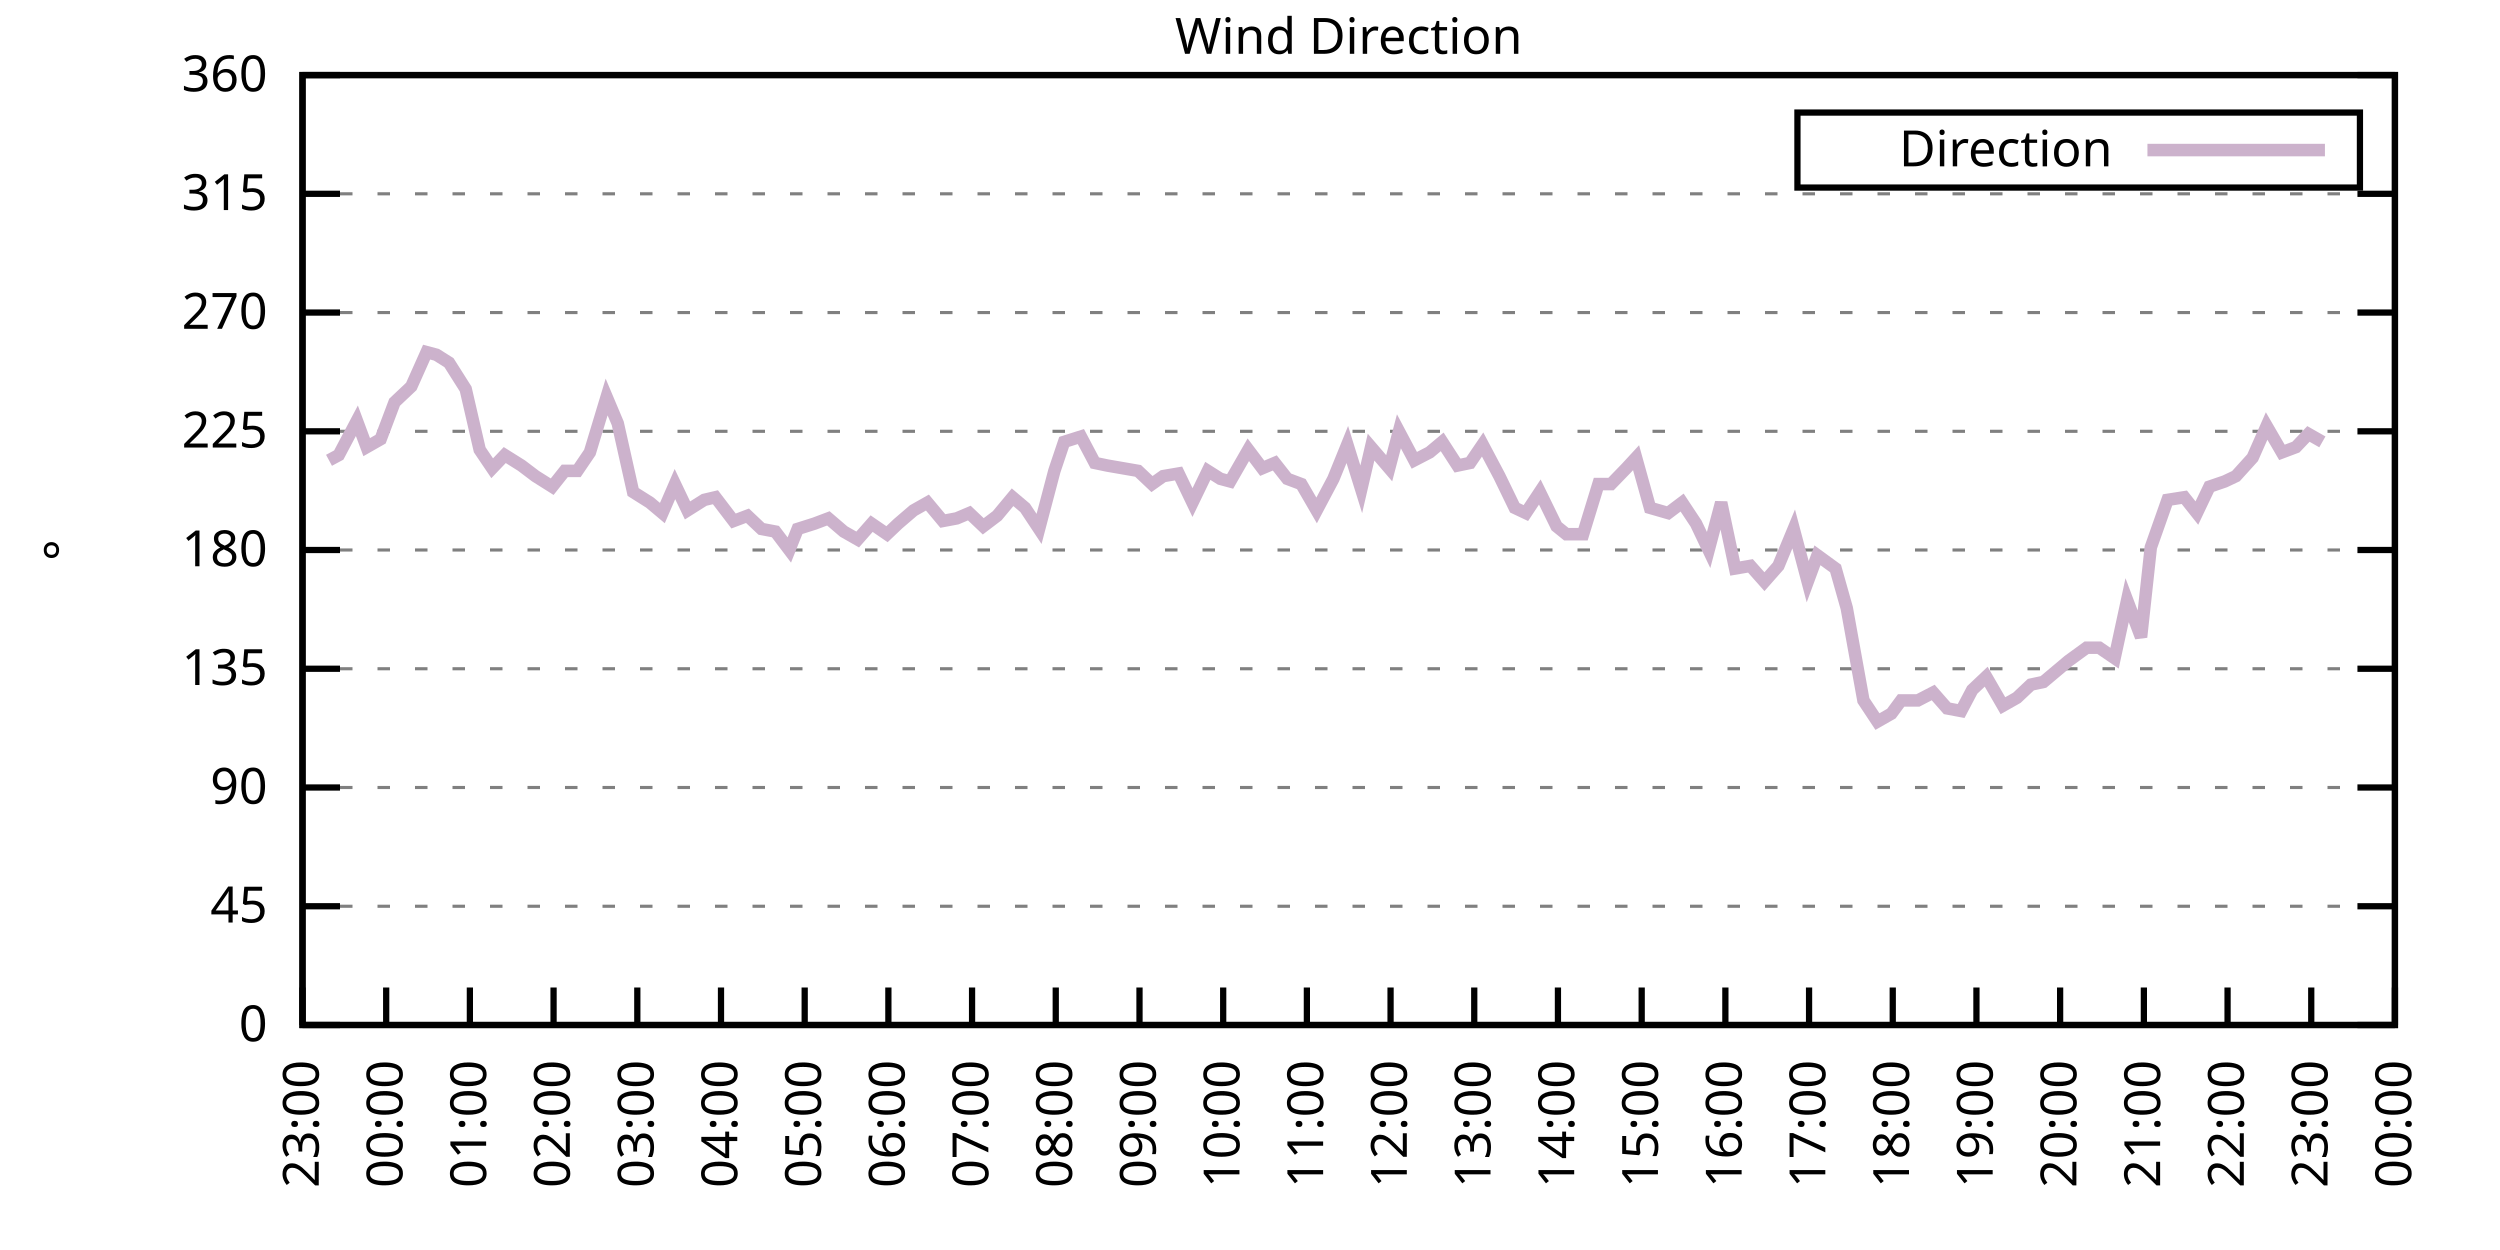
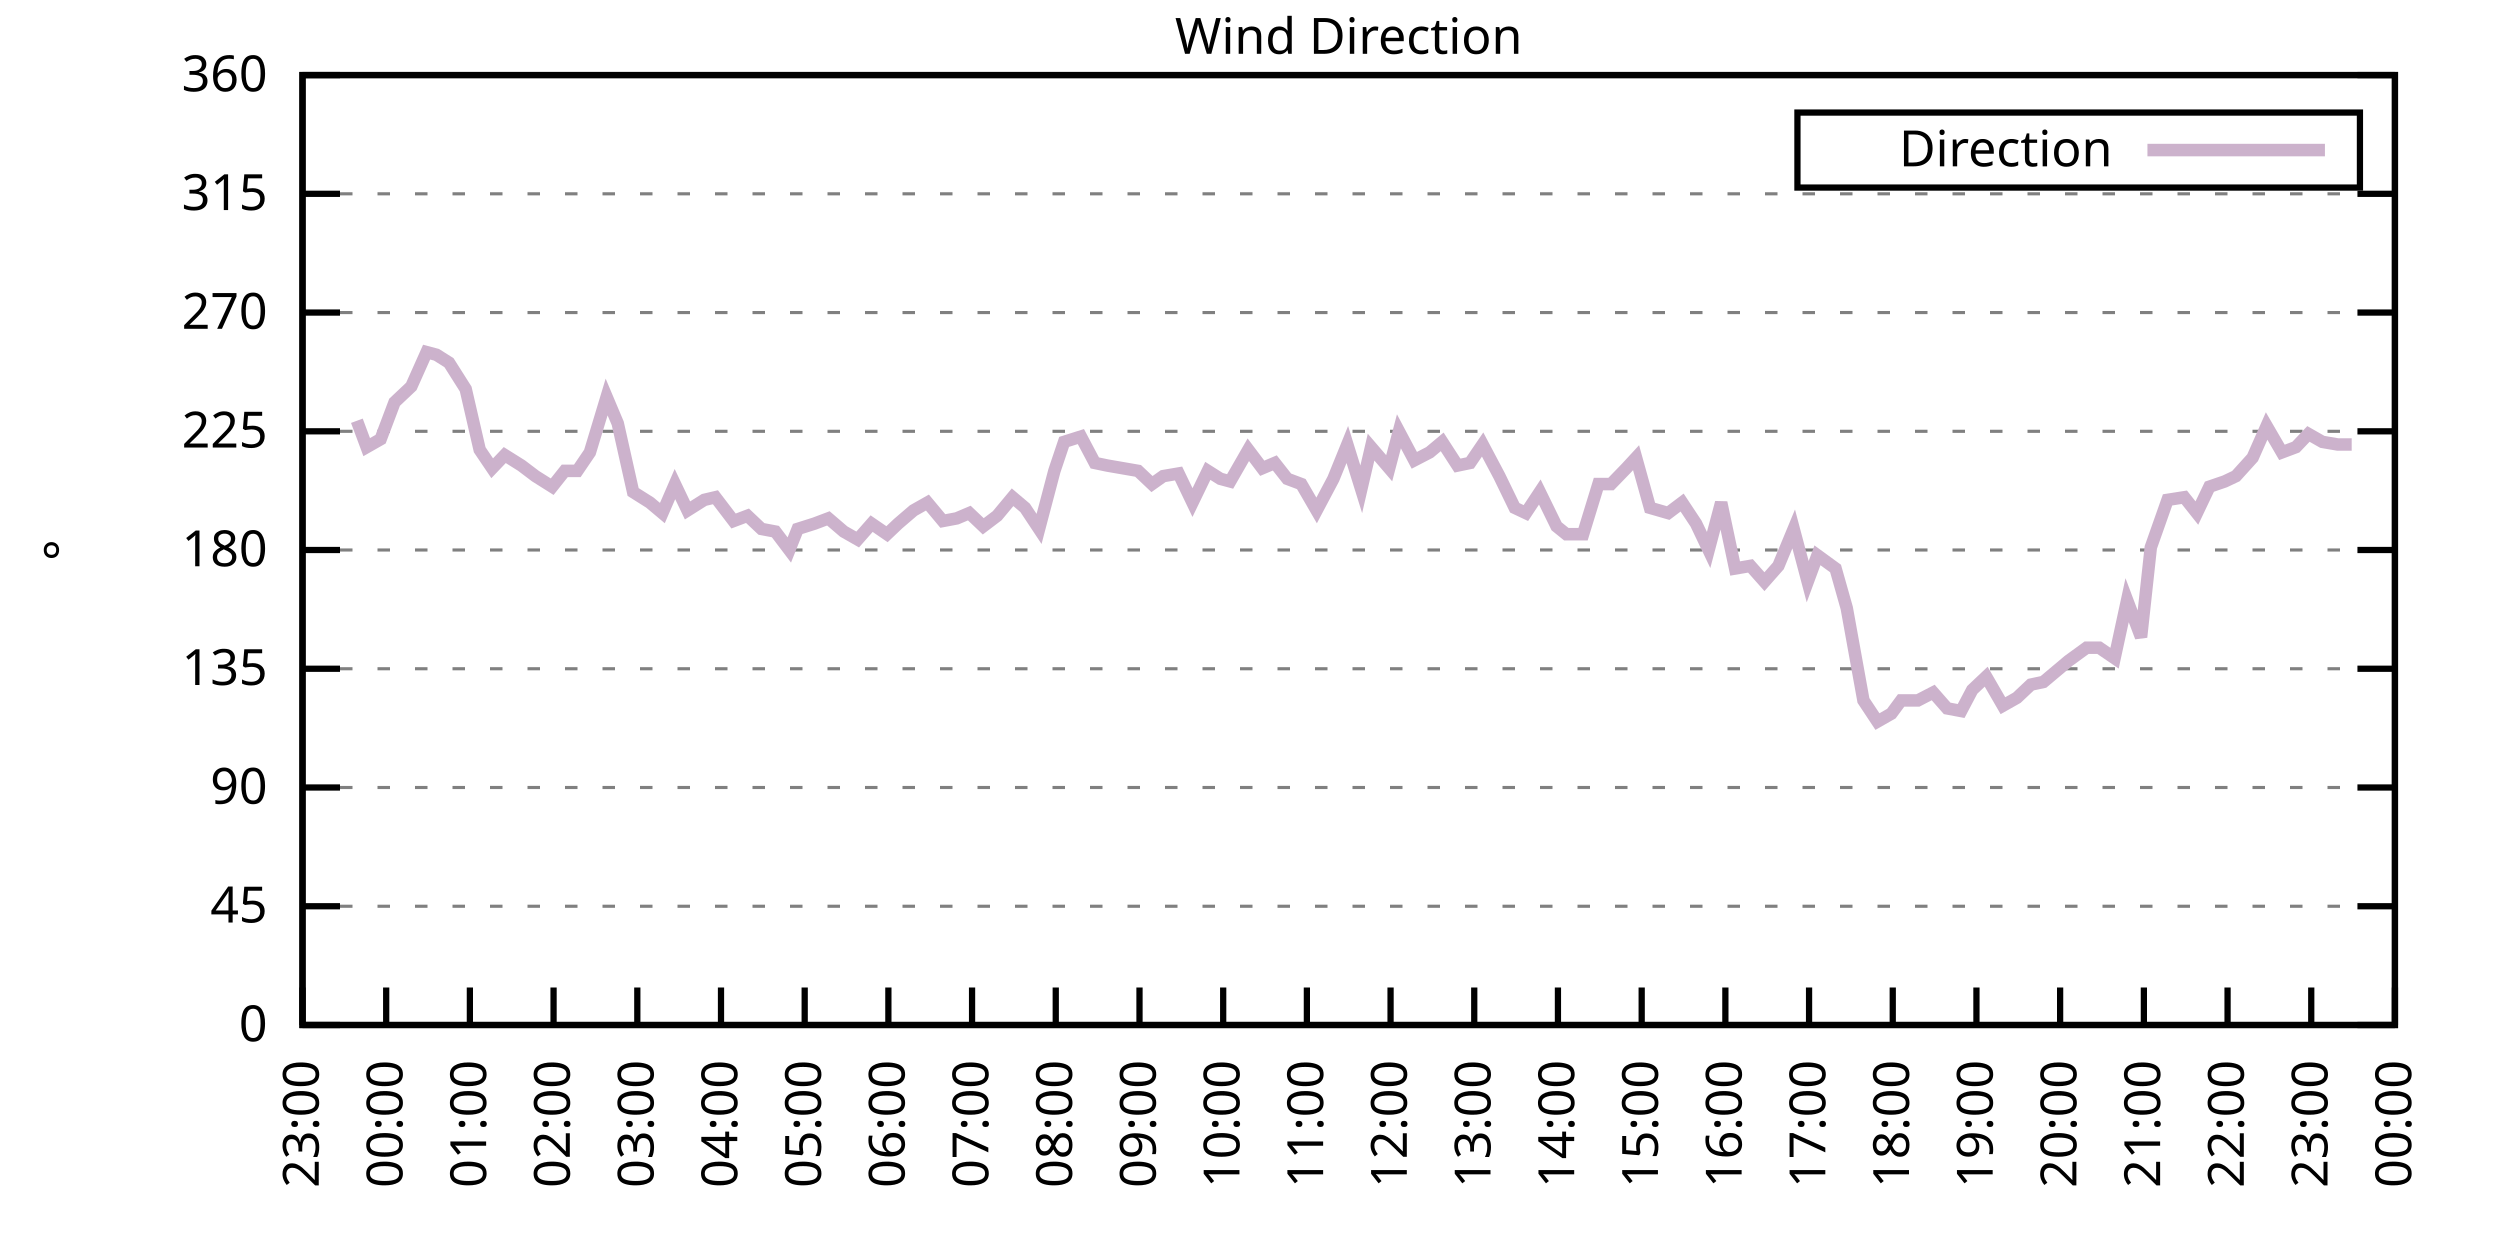
<svg xmlns="http://www.w3.org/2000/svg" xmlns:xlink="http://www.w3.org/1999/xlink" width="400" height="200" viewBox="0 0 400 200">
  <g id="gnuplot_canvas">
    <rect x="0" y="0" width="400" height="200" fill="none" />
    <defs>
      <circle id="gpDot" r="0.5" stroke-width="0.5" stroke="currentColor" />
      <path id="gpPt0" stroke-width="0.333" stroke="currentColor" d="M-1,0 h2 M0,-1 v2" />
      <path id="gpPt1" stroke-width="0.333" stroke="currentColor" d="M-1,-1 L1,1 M1,-1 L-1,1" />
      <path id="gpPt2" stroke-width="0.333" stroke="currentColor" d="M-1,0 L1,0 M0,-1 L0,1 M-1,-1 L1,1 M-1,1 L1,-1" />
      <rect id="gpPt3" stroke-width="0.333" stroke="currentColor" x="-1" y="-1" width="2" height="2" />
      <rect id="gpPt4" stroke-width="0.333" stroke="currentColor" fill="currentColor" x="-1" y="-1" width="2" height="2" />
      <circle id="gpPt5" stroke-width="0.333" stroke="currentColor" cx="0" cy="0" r="1" />
      <use xlink:href="#gpPt5" id="gpPt6" fill="currentColor" stroke="none" />
      <path id="gpPt7" stroke-width="0.333" stroke="currentColor" d="M0,-1.33 L-1.33,0.67 L1.33,0.67 z" />
      <use xlink:href="#gpPt7" id="gpPt8" fill="currentColor" stroke="none" />
      <use xlink:href="#gpPt7" id="gpPt9" stroke="currentColor" transform="rotate(180)" />
      <use xlink:href="#gpPt9" id="gpPt10" fill="currentColor" stroke="none" />
      <use xlink:href="#gpPt3" id="gpPt11" stroke="currentColor" transform="rotate(45)" />
      <use xlink:href="#gpPt11" id="gpPt12" fill="currentColor" stroke="none" />
      <path id="gpPt13" stroke-width="0.333" stroke="currentColor" d="M0,1.330 L1.265,0.411 L0.782,-1.067 L-0.782,-1.076 L-1.265,0.411 z" />
      <use xlink:href="#gpPt13" id="gpPt14" fill="currentColor" stroke="none" />
      <filter id="textbox" filterUnits="objectBoundingBox" x="0" y="0" height="1" width="1">
        <feFlood flood-color="white" flood-opacity="1" result="bgnd" />
        <feComposite in="SourceGraphic" in2="bgnd" operator="atop" />
      </filter>
      <filter id="greybox" filterUnits="objectBoundingBox" x="0" y="0" height="1" width="1">
        <feFlood flood-color="lightgrey" flood-opacity="1" result="grey" />
        <feComposite in="SourceGraphic" in2="grey" operator="atop" />
      </filter>
    </defs>
    <g fill="none" color="white" stroke="currentColor" stroke-width="1.00" stroke-linecap="butt" stroke-linejoin="miter">
</g>
    <g fill="none" color="black" stroke="currentColor" stroke-width="1.00" stroke-linecap="butt" stroke-linejoin="miter">
      <g stroke="none" shape-rendering="crispEdges">
        <polygon fill="rgb(255, 255, 255)" points="48.40,164.00 383.18,164.00 383.18,12.02 48.40,12.02 " />
      </g>
    </g>
    <g fill="none" color="black" stroke="currentColor" stroke-width="1.00" stroke-linecap="butt" stroke-linejoin="miter">
</g>
    <g fill="none" color="black" stroke="black" stroke-width="0.50" stroke-linecap="butt" stroke-linejoin="miter">
</g>
    <g fill="none" color="gray" stroke="currentColor" stroke-width="0.50" stroke-linecap="butt" stroke-linejoin="miter">
      <path stroke="gray" stroke-dasharray="2,4" class="gridline" d="M48.40,164.00 L383.19,164.00  " />
    </g>
    <g fill="none" color="gray" stroke="gray" stroke-width="1.00" stroke-linecap="butt" stroke-linejoin="miter">
</g>
    <g fill="none" color="black" stroke="currentColor" stroke-width="1.00" stroke-linecap="butt" stroke-linejoin="miter">
      <path stroke="black" d="M48.40,164.00 L54.40,164.00 M383.19,164.00 L377.19,164.00  " />
      <g transform="translate(42.80,166.60)" stroke="none" fill="black" font-family="Sans" font-size="8.00" text-anchor="end">
        <text>
          <tspan font-family="Sans"> 0</tspan>
        </text>
      </g>
    </g>
    <g fill="none" color="black" stroke="currentColor" stroke-width="1.00" stroke-linecap="butt" stroke-linejoin="miter">
</g>
    <g fill="none" color="black" stroke="black" stroke-width="0.50" stroke-linecap="butt" stroke-linejoin="miter">
</g>
    <g fill="none" color="gray" stroke="currentColor" stroke-width="0.50" stroke-linecap="butt" stroke-linejoin="miter">
      <path stroke="gray" stroke-dasharray="2,4" class="gridline" d="M48.40,145.00 L383.19,145.00  " />
    </g>
    <g fill="none" color="gray" stroke="gray" stroke-width="1.00" stroke-linecap="butt" stroke-linejoin="miter">
</g>
    <g fill="none" color="black" stroke="currentColor" stroke-width="1.00" stroke-linecap="butt" stroke-linejoin="miter">
      <path stroke="black" d="M48.40,145.00 L54.40,145.00 M383.19,145.00 L377.19,145.00  " />
      <g transform="translate(42.80,147.60)" stroke="none" fill="black" font-family="Sans" font-size="8.00" text-anchor="end">
        <text>
          <tspan font-family="Sans"> 45</tspan>
        </text>
      </g>
    </g>
    <g fill="none" color="black" stroke="currentColor" stroke-width="1.00" stroke-linecap="butt" stroke-linejoin="miter">
</g>
    <g fill="none" color="black" stroke="black" stroke-width="0.50" stroke-linecap="butt" stroke-linejoin="miter">
</g>
    <g fill="none" color="gray" stroke="currentColor" stroke-width="0.50" stroke-linecap="butt" stroke-linejoin="miter">
      <path stroke="gray" stroke-dasharray="2,4" class="gridline" d="M48.40,126.00 L383.19,126.00  " />
    </g>
    <g fill="none" color="gray" stroke="gray" stroke-width="1.00" stroke-linecap="butt" stroke-linejoin="miter">
</g>
    <g fill="none" color="black" stroke="currentColor" stroke-width="1.00" stroke-linecap="butt" stroke-linejoin="miter">
      <path stroke="black" d="M48.40,126.00 L54.40,126.00 M383.19,126.00 L377.19,126.00  " />
      <g transform="translate(42.80,128.60)" stroke="none" fill="black" font-family="Sans" font-size="8.00" text-anchor="end">
        <text>
          <tspan font-family="Sans"> 90</tspan>
        </text>
      </g>
    </g>
    <g fill="none" color="black" stroke="currentColor" stroke-width="1.00" stroke-linecap="butt" stroke-linejoin="miter">
</g>
    <g fill="none" color="black" stroke="black" stroke-width="0.50" stroke-linecap="butt" stroke-linejoin="miter">
</g>
    <g fill="none" color="gray" stroke="currentColor" stroke-width="0.50" stroke-linecap="butt" stroke-linejoin="miter">
      <path stroke="gray" stroke-dasharray="2,4" class="gridline" d="M48.40,107.00 L383.19,107.00  " />
    </g>
    <g fill="none" color="gray" stroke="gray" stroke-width="1.00" stroke-linecap="butt" stroke-linejoin="miter">
</g>
    <g fill="none" color="black" stroke="currentColor" stroke-width="1.00" stroke-linecap="butt" stroke-linejoin="miter">
      <path stroke="black" d="M48.40,107.00 L54.40,107.00 M383.19,107.00 L377.19,107.00  " />
      <g transform="translate(42.80,109.60)" stroke="none" fill="black" font-family="Sans" font-size="8.00" text-anchor="end">
        <text>
          <tspan font-family="Sans"> 135</tspan>
        </text>
      </g>
    </g>
    <g fill="none" color="black" stroke="currentColor" stroke-width="1.00" stroke-linecap="butt" stroke-linejoin="miter">
</g>
    <g fill="none" color="black" stroke="black" stroke-width="0.50" stroke-linecap="butt" stroke-linejoin="miter">
</g>
    <g fill="none" color="gray" stroke="currentColor" stroke-width="0.50" stroke-linecap="butt" stroke-linejoin="miter">
      <path stroke="gray" stroke-dasharray="2,4" class="gridline" d="M48.40,88.00 L383.19,88.00  " />
    </g>
    <g fill="none" color="gray" stroke="gray" stroke-width="1.00" stroke-linecap="butt" stroke-linejoin="miter">
</g>
    <g fill="none" color="black" stroke="currentColor" stroke-width="1.00" stroke-linecap="butt" stroke-linejoin="miter">
      <path stroke="black" d="M48.40,88.00 L54.40,88.00 M383.19,88.00 L377.19,88.00  " />
      <g transform="translate(42.80,90.60)" stroke="none" fill="black" font-family="Sans" font-size="8.00" text-anchor="end">
        <text>
          <tspan font-family="Sans"> 180</tspan>
        </text>
      </g>
    </g>
    <g fill="none" color="black" stroke="currentColor" stroke-width="1.00" stroke-linecap="butt" stroke-linejoin="miter">
</g>
    <g fill="none" color="black" stroke="black" stroke-width="0.50" stroke-linecap="butt" stroke-linejoin="miter">
</g>
    <g fill="none" color="gray" stroke="currentColor" stroke-width="0.50" stroke-linecap="butt" stroke-linejoin="miter">
      <path stroke="gray" stroke-dasharray="2,4" class="gridline" d="M48.40,69.01 L383.19,69.01  " />
    </g>
    <g fill="none" color="gray" stroke="gray" stroke-width="1.00" stroke-linecap="butt" stroke-linejoin="miter">
</g>
    <g fill="none" color="black" stroke="currentColor" stroke-width="1.00" stroke-linecap="butt" stroke-linejoin="miter">
      <path stroke="black" d="M48.40,69.01 L54.40,69.01 M383.19,69.01 L377.19,69.01  " />
      <g transform="translate(42.80,71.61)" stroke="none" fill="black" font-family="Sans" font-size="8.00" text-anchor="end">
        <text>
          <tspan font-family="Sans"> 225</tspan>
        </text>
      </g>
    </g>
    <g fill="none" color="black" stroke="currentColor" stroke-width="1.00" stroke-linecap="butt" stroke-linejoin="miter">
</g>
    <g fill="none" color="black" stroke="black" stroke-width="0.50" stroke-linecap="butt" stroke-linejoin="miter">
</g>
    <g fill="none" color="gray" stroke="currentColor" stroke-width="0.50" stroke-linecap="butt" stroke-linejoin="miter">
      <path stroke="gray" stroke-dasharray="2,4" class="gridline" d="M48.40,50.01 L383.19,50.01  " />
    </g>
    <g fill="none" color="gray" stroke="gray" stroke-width="1.00" stroke-linecap="butt" stroke-linejoin="miter">
</g>
    <g fill="none" color="black" stroke="currentColor" stroke-width="1.00" stroke-linecap="butt" stroke-linejoin="miter">
      <path stroke="black" d="M48.40,50.01 L54.40,50.01 M383.19,50.01 L377.19,50.01  " />
      <g transform="translate(42.80,52.61)" stroke="none" fill="black" font-family="Sans" font-size="8.00" text-anchor="end">
        <text>
          <tspan font-family="Sans"> 270</tspan>
        </text>
      </g>
    </g>
    <g fill="none" color="black" stroke="currentColor" stroke-width="1.00" stroke-linecap="butt" stroke-linejoin="miter">
</g>
    <g fill="none" color="black" stroke="black" stroke-width="0.50" stroke-linecap="butt" stroke-linejoin="miter">
</g>
    <g fill="none" color="gray" stroke="currentColor" stroke-width="0.50" stroke-linecap="butt" stroke-linejoin="miter">
      <path stroke="gray" stroke-dasharray="2,4" class="gridline" d="M48.40,31.01 L383.19,31.01  " />
    </g>
    <g fill="none" color="gray" stroke="gray" stroke-width="1.00" stroke-linecap="butt" stroke-linejoin="miter">
</g>
    <g fill="none" color="black" stroke="currentColor" stroke-width="1.00" stroke-linecap="butt" stroke-linejoin="miter">
      <path stroke="black" d="M48.40,31.01 L54.40,31.01 M383.19,31.01 L377.19,31.01  " />
      <g transform="translate(42.80,33.61)" stroke="none" fill="black" font-family="Sans" font-size="8.00" text-anchor="end">
        <text>
          <tspan font-family="Sans"> 315</tspan>
        </text>
      </g>
    </g>
    <g fill="none" color="black" stroke="currentColor" stroke-width="1.00" stroke-linecap="butt" stroke-linejoin="miter">
</g>
    <g fill="none" color="black" stroke="black" stroke-width="0.50" stroke-linecap="butt" stroke-linejoin="miter">
</g>
    <g fill="none" color="gray" stroke="currentColor" stroke-width="0.50" stroke-linecap="butt" stroke-linejoin="miter">
      <path stroke="gray" stroke-dasharray="2,4" class="gridline" d="M48.40,12.01 L383.19,12.01  " />
    </g>
    <g fill="none" color="gray" stroke="gray" stroke-width="1.00" stroke-linecap="butt" stroke-linejoin="miter">
</g>
    <g fill="none" color="black" stroke="currentColor" stroke-width="1.00" stroke-linecap="butt" stroke-linejoin="miter">
      <path stroke="black" d="M48.40,12.01 L54.40,12.01 M383.19,12.01 L377.19,12.01  " />
      <g transform="translate(42.80,14.61)" stroke="none" fill="black" font-family="Sans" font-size="8.00" text-anchor="end">
        <text>
          <tspan font-family="Sans"> 360</tspan>
        </text>
      </g>
    </g>
    <g fill="none" color="black" stroke="currentColor" stroke-width="1.00" stroke-linecap="butt" stroke-linejoin="miter">
      <path stroke="black" d="M48.40,164.00 L48.40,158.00  " />
      <g transform="translate(51.00,169.60) rotate(270.00)" stroke="none" fill="black" font-family="Sans" font-size="8.00" text-anchor="end">
        <text>
          <tspan font-family="Sans">23:00</tspan>
        </text>
      </g>
    </g>
    <g fill="none" color="black" stroke="currentColor" stroke-width="1.00" stroke-linecap="butt" stroke-linejoin="miter">
      <path stroke="black" d="M61.79,164.00 L61.79,158.00  " />
      <g transform="translate(64.39,169.60) rotate(270.00)" stroke="none" fill="black" font-family="Sans" font-size="8.00" text-anchor="end">
        <text>
          <tspan font-family="Sans">00:00</tspan>
        </text>
      </g>
    </g>
    <g fill="none" color="black" stroke="currentColor" stroke-width="1.00" stroke-linecap="butt" stroke-linejoin="miter">
      <path stroke="black" d="M75.18,164.00 L75.18,158.00  " />
      <g transform="translate(77.78,169.60) rotate(270.00)" stroke="none" fill="black" font-family="Sans" font-size="8.00" text-anchor="end">
        <text>
          <tspan font-family="Sans">01:00</tspan>
        </text>
      </g>
    </g>
    <g fill="none" color="black" stroke="currentColor" stroke-width="1.00" stroke-linecap="butt" stroke-linejoin="miter">
      <path stroke="black" d="M88.57,164.00 L88.57,158.00  " />
      <g transform="translate(91.17,169.60) rotate(270.00)" stroke="none" fill="black" font-family="Sans" font-size="8.00" text-anchor="end">
        <text>
          <tspan font-family="Sans">02:00</tspan>
        </text>
      </g>
    </g>
    <g fill="none" color="black" stroke="currentColor" stroke-width="1.00" stroke-linecap="butt" stroke-linejoin="miter">
      <path stroke="black" d="M101.97,164.00 L101.97,158.00  " />
      <g transform="translate(104.57,169.60) rotate(270.00)" stroke="none" fill="black" font-family="Sans" font-size="8.00" text-anchor="end">
        <text>
          <tspan font-family="Sans">03:00</tspan>
        </text>
      </g>
    </g>
    <g fill="none" color="black" stroke="currentColor" stroke-width="1.00" stroke-linecap="butt" stroke-linejoin="miter">
      <path stroke="black" d="M115.36,164.00 L115.36,158.00  " />
      <g transform="translate(117.96,169.60) rotate(270.00)" stroke="none" fill="black" font-family="Sans" font-size="8.00" text-anchor="end">
        <text>
          <tspan font-family="Sans">04:00</tspan>
        </text>
      </g>
    </g>
    <g fill="none" color="black" stroke="currentColor" stroke-width="1.00" stroke-linecap="butt" stroke-linejoin="miter">
      <path stroke="black" d="M128.75,164.00 L128.75,158.00  " />
      <g transform="translate(131.35,169.60) rotate(270.00)" stroke="none" fill="black" font-family="Sans" font-size="8.00" text-anchor="end">
        <text>
          <tspan font-family="Sans">05:00</tspan>
        </text>
      </g>
    </g>
    <g fill="none" color="black" stroke="currentColor" stroke-width="1.00" stroke-linecap="butt" stroke-linejoin="miter">
      <path stroke="black" d="M142.14,164.00 L142.14,158.00  " />
      <g transform="translate(144.74,169.60) rotate(270.00)" stroke="none" fill="black" font-family="Sans" font-size="8.00" text-anchor="end">
        <text>
          <tspan font-family="Sans">06:00</tspan>
        </text>
      </g>
    </g>
    <g fill="none" color="black" stroke="currentColor" stroke-width="1.00" stroke-linecap="butt" stroke-linejoin="miter">
      <path stroke="black" d="M155.53,164.00 L155.53,158.00  " />
      <g transform="translate(158.13,169.60) rotate(270.00)" stroke="none" fill="black" font-family="Sans" font-size="8.00" text-anchor="end">
        <text>
          <tspan font-family="Sans">07:00</tspan>
        </text>
      </g>
    </g>
    <g fill="none" color="black" stroke="currentColor" stroke-width="1.00" stroke-linecap="butt" stroke-linejoin="miter">
      <path stroke="black" d="M168.92,164.00 L168.92,158.00  " />
      <g transform="translate(171.52,169.60) rotate(270.00)" stroke="none" fill="black" font-family="Sans" font-size="8.00" text-anchor="end">
        <text>
          <tspan font-family="Sans">08:00</tspan>
        </text>
      </g>
    </g>
    <g fill="none" color="black" stroke="currentColor" stroke-width="1.00" stroke-linecap="butt" stroke-linejoin="miter">
      <path stroke="black" d="M182.32,164.00 L182.32,158.00  " />
      <g transform="translate(184.92,169.60) rotate(270.00)" stroke="none" fill="black" font-family="Sans" font-size="8.00" text-anchor="end">
        <text>
          <tspan font-family="Sans">09:00</tspan>
        </text>
      </g>
    </g>
    <g fill="none" color="black" stroke="currentColor" stroke-width="1.00" stroke-linecap="butt" stroke-linejoin="miter">
      <path stroke="black" d="M195.71,164.00 L195.71,158.00  " />
      <g transform="translate(198.31,169.60) rotate(270.00)" stroke="none" fill="black" font-family="Sans" font-size="8.00" text-anchor="end">
        <text>
          <tspan font-family="Sans">10:00</tspan>
        </text>
      </g>
    </g>
    <g fill="none" color="black" stroke="currentColor" stroke-width="1.00" stroke-linecap="butt" stroke-linejoin="miter">
      <path stroke="black" d="M209.10,164.00 L209.10,158.00  " />
      <g transform="translate(211.70,169.60) rotate(270.00)" stroke="none" fill="black" font-family="Sans" font-size="8.00" text-anchor="end">
        <text>
          <tspan font-family="Sans">11:00</tspan>
        </text>
      </g>
    </g>
    <g fill="none" color="black" stroke="currentColor" stroke-width="1.00" stroke-linecap="butt" stroke-linejoin="miter">
      <path stroke="black" d="M222.49,164.00 L222.49,158.00  " />
      <g transform="translate(225.09,169.60) rotate(270.00)" stroke="none" fill="black" font-family="Sans" font-size="8.00" text-anchor="end">
        <text>
          <tspan font-family="Sans">12:00</tspan>
        </text>
      </g>
    </g>
    <g fill="none" color="black" stroke="currentColor" stroke-width="1.00" stroke-linecap="butt" stroke-linejoin="miter">
      <path stroke="black" d="M235.88,164.00 L235.88,158.00  " />
      <g transform="translate(238.48,169.60) rotate(270.00)" stroke="none" fill="black" font-family="Sans" font-size="8.00" text-anchor="end">
        <text>
          <tspan font-family="Sans">13:00</tspan>
        </text>
      </g>
    </g>
    <g fill="none" color="black" stroke="currentColor" stroke-width="1.00" stroke-linecap="butt" stroke-linejoin="miter">
      <path stroke="black" d="M249.27,164.00 L249.27,158.00  " />
      <g transform="translate(251.87,169.60) rotate(270.00)" stroke="none" fill="black" font-family="Sans" font-size="8.00" text-anchor="end">
        <text>
          <tspan font-family="Sans">14:00</tspan>
        </text>
      </g>
    </g>
    <g fill="none" color="black" stroke="currentColor" stroke-width="1.00" stroke-linecap="butt" stroke-linejoin="miter">
      <path stroke="black" d="M262.67,164.00 L262.67,158.00  " />
      <g transform="translate(265.27,169.60) rotate(270.00)" stroke="none" fill="black" font-family="Sans" font-size="8.00" text-anchor="end">
        <text>
          <tspan font-family="Sans">15:00</tspan>
        </text>
      </g>
    </g>
    <g fill="none" color="black" stroke="currentColor" stroke-width="1.00" stroke-linecap="butt" stroke-linejoin="miter">
      <path stroke="black" d="M276.06,164.00 L276.06,158.00  " />
      <g transform="translate(278.66,169.60) rotate(270.00)" stroke="none" fill="black" font-family="Sans" font-size="8.00" text-anchor="end">
        <text>
          <tspan font-family="Sans">16:00</tspan>
        </text>
      </g>
    </g>
    <g fill="none" color="black" stroke="currentColor" stroke-width="1.00" stroke-linecap="butt" stroke-linejoin="miter">
      <path stroke="black" d="M289.45,164.00 L289.45,158.00  " />
      <g transform="translate(292.05,169.60) rotate(270.00)" stroke="none" fill="black" font-family="Sans" font-size="8.00" text-anchor="end">
        <text>
          <tspan font-family="Sans">17:00</tspan>
        </text>
      </g>
    </g>
    <g fill="none" color="black" stroke="currentColor" stroke-width="1.00" stroke-linecap="butt" stroke-linejoin="miter">
      <path stroke="black" d="M302.84,164.00 L302.84,158.00  " />
      <g transform="translate(305.44,169.60) rotate(270.00)" stroke="none" fill="black" font-family="Sans" font-size="8.00" text-anchor="end">
        <text>
          <tspan font-family="Sans">18:00</tspan>
        </text>
      </g>
    </g>
    <g fill="none" color="black" stroke="currentColor" stroke-width="1.00" stroke-linecap="butt" stroke-linejoin="miter">
      <path stroke="black" d="M316.23,164.00 L316.23,158.00  " />
      <g transform="translate(318.83,169.60) rotate(270.00)" stroke="none" fill="black" font-family="Sans" font-size="8.00" text-anchor="end">
        <text>
          <tspan font-family="Sans">19:00</tspan>
        </text>
      </g>
    </g>
    <g fill="none" color="black" stroke="currentColor" stroke-width="1.00" stroke-linecap="butt" stroke-linejoin="miter">
      <path stroke="black" d="M329.62,164.00 L329.62,158.00  " />
      <g transform="translate(332.22,169.60) rotate(270.00)" stroke="none" fill="black" font-family="Sans" font-size="8.00" text-anchor="end">
        <text>
          <tspan font-family="Sans">20:00</tspan>
        </text>
      </g>
    </g>
    <g fill="none" color="black" stroke="currentColor" stroke-width="1.00" stroke-linecap="butt" stroke-linejoin="miter">
      <path stroke="black" d="M343.02,164.00 L343.02,158.00  " />
      <g transform="translate(345.62,169.60) rotate(270.00)" stroke="none" fill="black" font-family="Sans" font-size="8.00" text-anchor="end">
        <text>
          <tspan font-family="Sans">21:00</tspan>
        </text>
      </g>
    </g>
    <g fill="none" color="black" stroke="currentColor" stroke-width="1.00" stroke-linecap="butt" stroke-linejoin="miter">
      <path stroke="black" d="M356.41,164.00 L356.41,158.00  " />
      <g transform="translate(359.01,169.60) rotate(270.00)" stroke="none" fill="black" font-family="Sans" font-size="8.00" text-anchor="end">
        <text>
          <tspan font-family="Sans">22:00</tspan>
        </text>
      </g>
    </g>
    <g fill="none" color="black" stroke="currentColor" stroke-width="1.00" stroke-linecap="butt" stroke-linejoin="miter">
      <path stroke="black" d="M369.80,164.00 L369.80,158.00  " />
      <g transform="translate(372.40,169.60) rotate(270.00)" stroke="none" fill="black" font-family="Sans" font-size="8.00" text-anchor="end">
        <text>
          <tspan font-family="Sans">23:00</tspan>
        </text>
      </g>
    </g>
    <g fill="none" color="black" stroke="currentColor" stroke-width="1.00" stroke-linecap="butt" stroke-linejoin="miter">
      <path stroke="black" d="M383.19,164.00 L383.19,158.00  " />
      <g transform="translate(385.79,169.60) rotate(270.00)" stroke="none" fill="black" font-family="Sans" font-size="8.00" text-anchor="end">
        <text>
          <tspan font-family="Sans">00:00</tspan>
        </text>
      </g>
    </g>
    <g fill="none" color="black" stroke="currentColor" stroke-width="1.00" stroke-linecap="butt" stroke-linejoin="miter">
</g>
    <g fill="none" color="black" stroke="currentColor" stroke-width="1.00" stroke-linecap="butt" stroke-linejoin="miter">
      <path stroke="black" d="M48.40,12.01 L48.40,164.00 L383.19,164.00 L383.19,12.01 L48.40,12.01 Z  " />
    </g>
    <g fill="none" color="black" stroke="currentColor" stroke-width="1.00" stroke-linecap="butt" stroke-linejoin="miter">
</g>
    <g fill="none" color="black" stroke="currentColor" stroke-width="1.00" stroke-linecap="butt" stroke-linejoin="miter">
      <path stroke="black" d="M287.59,30.01 L287.59,18.01 L377.59,18.01 L377.59,30.01 L287.59,30.01 Z  " />
    </g>
    <g id="Wind_direction_plot_1">
      <g fill="none" color="white" stroke="black" stroke-width="2.00" stroke-linecap="butt" stroke-linejoin="miter">
</g>
      <g fill="none" color="black" stroke="currentColor" stroke-width="2.00" stroke-linecap="butt" stroke-linejoin="miter">
        <g transform="translate(337.99,26.61)" stroke="none" fill="black" font-family="Sans" font-size="8.00" text-anchor="end">
          <text>
            <tspan font-family="Sans">Direction</tspan>
          </text>
        </g>
      </g>
      <g fill="none" color="black" stroke="currentColor" stroke-width="2.00" stroke-linecap="butt" stroke-linejoin="miter">
-         <path stroke="rgb(204, 178, 204)" d="M343.59,24.01 L371.99,24.01 M52.64,73.65 L54.20,72.81 L57.10,67.32 L58.67,71.54 L60.90,70.27 L63.13,64.36   L65.81,61.83 L68.26,56.34 L69.83,56.76 L71.84,58.03 L74.51,62.25 L76.75,71.96 L78.75,74.92 L80.76,72.81   L83.44,74.49 L85.67,76.18 L88.35,77.87 L90.36,75.34 L92.37,75.34 L94.38,72.38 L97.06,63.52 L98.84,67.74   L101.30,78.72 L103.98,80.41 L105.98,82.09 L107.99,77.45 L110.00,81.67 L112.68,79.98 L114.47,79.56 L117.37,83.36   L119.60,82.52 L121.83,84.63 L124.06,85.05 L126.29,88.00 L127.63,84.63 L130.31,83.78 L132.54,82.94 L135.00,85.05   L137.23,86.32 L139.46,83.78 L141.92,85.47 L143.70,83.78 L146.16,81.67 L148.39,80.41 L150.85,83.36 L153.08,82.94   L155.09,82.09 L157.32,84.21 L159.55,82.52 L162.01,79.56 L164.01,81.25 L166.25,84.63 L168.70,75.34 L170.26,70.70   L172.94,69.85 L175.17,74.07 L177.18,74.49 L182.09,75.34 L184.32,77.45 L186.11,76.18 L188.57,75.76 L190.80,80.41   L193.25,75.34 L195.26,76.61 L196.82,77.03 L199.73,71.96 L201.96,74.92 L203.97,74.07 L205.97,76.61 L208.21,77.45   L210.66,81.67 L213.34,76.61 L215.57,71.12 L217.80,78.29 L219.37,71.54 L222.27,74.92 L223.83,69.01 L226.29,73.65   L228.74,72.38 L230.75,70.70 L233.20,74.49 L235.21,74.07 L237.22,71.12 L239.90,76.18 L242.36,81.25 L244.14,82.09   L246.37,78.72 L249.05,84.21 L250.61,85.47 L253.29,85.47 L255.75,77.45 L257.76,77.45 L260.21,74.92 L261.77,73.23   L264.00,81.25 L266.91,82.09 L269.14,80.41 L271.37,83.78 L273.38,88.00 L275.39,80.41 L277.62,90.96 L280.07,90.54   L282.31,93.07 L284.54,90.54 L286.99,84.63 L289.23,93.07 L290.79,88.85 L293.69,90.96 L295.48,97.29 L298.15,112.07   L300.39,115.45 L302.62,114.18 L304.18,112.07 L306.86,112.07 L309.31,110.80 L311.54,113.34 L313.78,113.76 L315.56,110.38   L317.79,108.27 L320.47,112.91 L322.70,111.65 L324.94,109.54 L326.95,109.11 L328.95,107.43 L330.96,105.74 L333.86,103.63   L335.87,103.63 L338.33,105.31 L340.34,96.03 L342.57,101.94 L344.13,87.58 L346.81,79.98 L349.49,79.56 L351.50,82.09   L353.51,77.87 L355.96,77.03 L357.75,76.18 L360.42,73.23 L362.66,68.16 L365.11,72.38 L367.34,71.54 L369.35,69.43   L371.58,70.70  " />
+         <path stroke="rgb(204, 178, 204)" d="M343.59,24.01 L371.99,24.01 M57.10,67.32 L58.67,71.54 L60.90,70.27 L63.13,64.36 L65.81,61.83 L68.26,56.34   L69.83,56.76 L71.84,58.03 L74.51,62.25 L76.75,71.96 L78.75,74.92 L80.76,72.81 L83.44,74.49 L85.67,76.18   L88.35,77.87 L90.36,75.34 L92.37,75.34 L94.38,72.38 L97.06,63.52 L98.84,67.74 L101.30,78.72 L103.98,80.41   L105.98,82.09 L107.99,77.45 L110.00,81.67 L112.68,79.98 L114.47,79.56 L117.37,83.36 L119.60,82.52 L121.83,84.63   L124.06,85.05 L126.29,88.00 L127.63,84.63 L130.31,83.78 L132.54,82.94 L135.00,85.05 L137.23,86.32 L139.46,83.78   L141.92,85.47 L143.70,83.78 L146.16,81.67 L148.39,80.41 L150.85,83.36 L153.08,82.94 L155.09,82.09 L157.32,84.21   L159.55,82.52 L162.01,79.56 L164.01,81.25 L166.25,84.63 L168.70,75.34 L170.26,70.70 L172.94,69.85 L175.17,74.07   L177.18,74.49 L182.09,75.34 L184.32,77.45 L186.11,76.18 L188.57,75.76 L190.80,80.41 L193.25,75.34 L195.26,76.61   L196.82,77.03 L199.73,71.96 L201.96,74.92 L203.97,74.07 L205.97,76.61 L208.21,77.45 L210.66,81.67 L213.34,76.61   L215.57,71.12 L217.80,78.29 L219.37,71.54 L222.27,74.92 L223.83,69.01 L226.29,73.65 L228.74,72.38 L230.75,70.70   L233.20,74.49 L235.21,74.07 L237.22,71.12 L239.90,76.18 L242.36,81.25 L244.14,82.09 L246.37,78.72 L249.05,84.21   L250.61,85.47 L253.29,85.47 L255.75,77.45 L257.76,77.45 L260.21,74.92 L261.77,73.23 L264.00,81.25 L266.91,82.09   L269.14,80.41 L271.37,83.78 L273.38,88.00 L275.39,80.41 L277.62,90.96 L280.07,90.54 L282.31,93.07 L284.54,90.54   L286.99,84.63 L289.23,93.07 L290.79,88.85 L293.69,90.96 L295.48,97.29 L298.15,112.07 L300.39,115.45 L302.62,114.18   L304.18,112.07 L306.86,112.07 L309.31,110.80 L311.54,113.34 L313.78,113.76 L315.56,110.38 L317.79,108.27 L320.47,112.91   L322.70,111.65 L324.94,109.54 L326.95,109.11 L328.95,107.43 L330.96,105.74 L333.86,103.63 L335.87,103.63 L338.33,105.31   L340.34,96.03 L342.57,101.94 L344.13,87.58 L346.81,79.98 L349.49,79.56 L351.50,82.09 L353.51,77.87 L355.96,77.03   L357.75,76.18 L360.42,73.23 L362.66,68.16 L365.11,72.38 L367.34,71.54 L369.35,69.43 L371.58,70.70 L374.04,71.12   L376.27,71.12  " />
      </g>
    </g>
    <g fill="none" color="black" stroke="currentColor" stroke-width="2.00" stroke-linecap="butt" stroke-linejoin="miter">
</g>
    <g fill="none" color="black" stroke="black" stroke-width="1.00" stroke-linecap="butt" stroke-linejoin="miter">
</g>
    <g fill="none" color="black" stroke="currentColor" stroke-width="1.00" stroke-linecap="butt" stroke-linejoin="miter">
      <path stroke="black" d="M48.40,12.01 L48.40,164.00 L383.19,164.00 L383.19,12.01 L48.40,12.01 Z  " />
      <g transform="translate(12.80,88.01) rotate(270.00)" stroke="none" fill="black" font-family="Sans" font-size="8.00" text-anchor="middle">
        <text>
          <tspan font-family="Sans">°</tspan>
        </text>
      </g>
    </g>
    <g fill="none" color="black" stroke="currentColor" stroke-width="1.00" stroke-linecap="butt" stroke-linejoin="miter">
</g>
    <g fill="none" color="black" stroke="currentColor" stroke-width="1.00" stroke-linecap="butt" stroke-linejoin="miter">
      <g transform="translate(215.79,8.61)" stroke="none" fill="black" font-family="Sans" font-size="8.00" text-anchor="middle">
        <text>
          <tspan font-family="Sans">Wind Direction</tspan>
        </text>
      </g>
    </g>
    <g fill="none" color="black" stroke="currentColor" stroke-width="1.00" stroke-linecap="butt" stroke-linejoin="miter">
</g>
  </g>
</svg>
